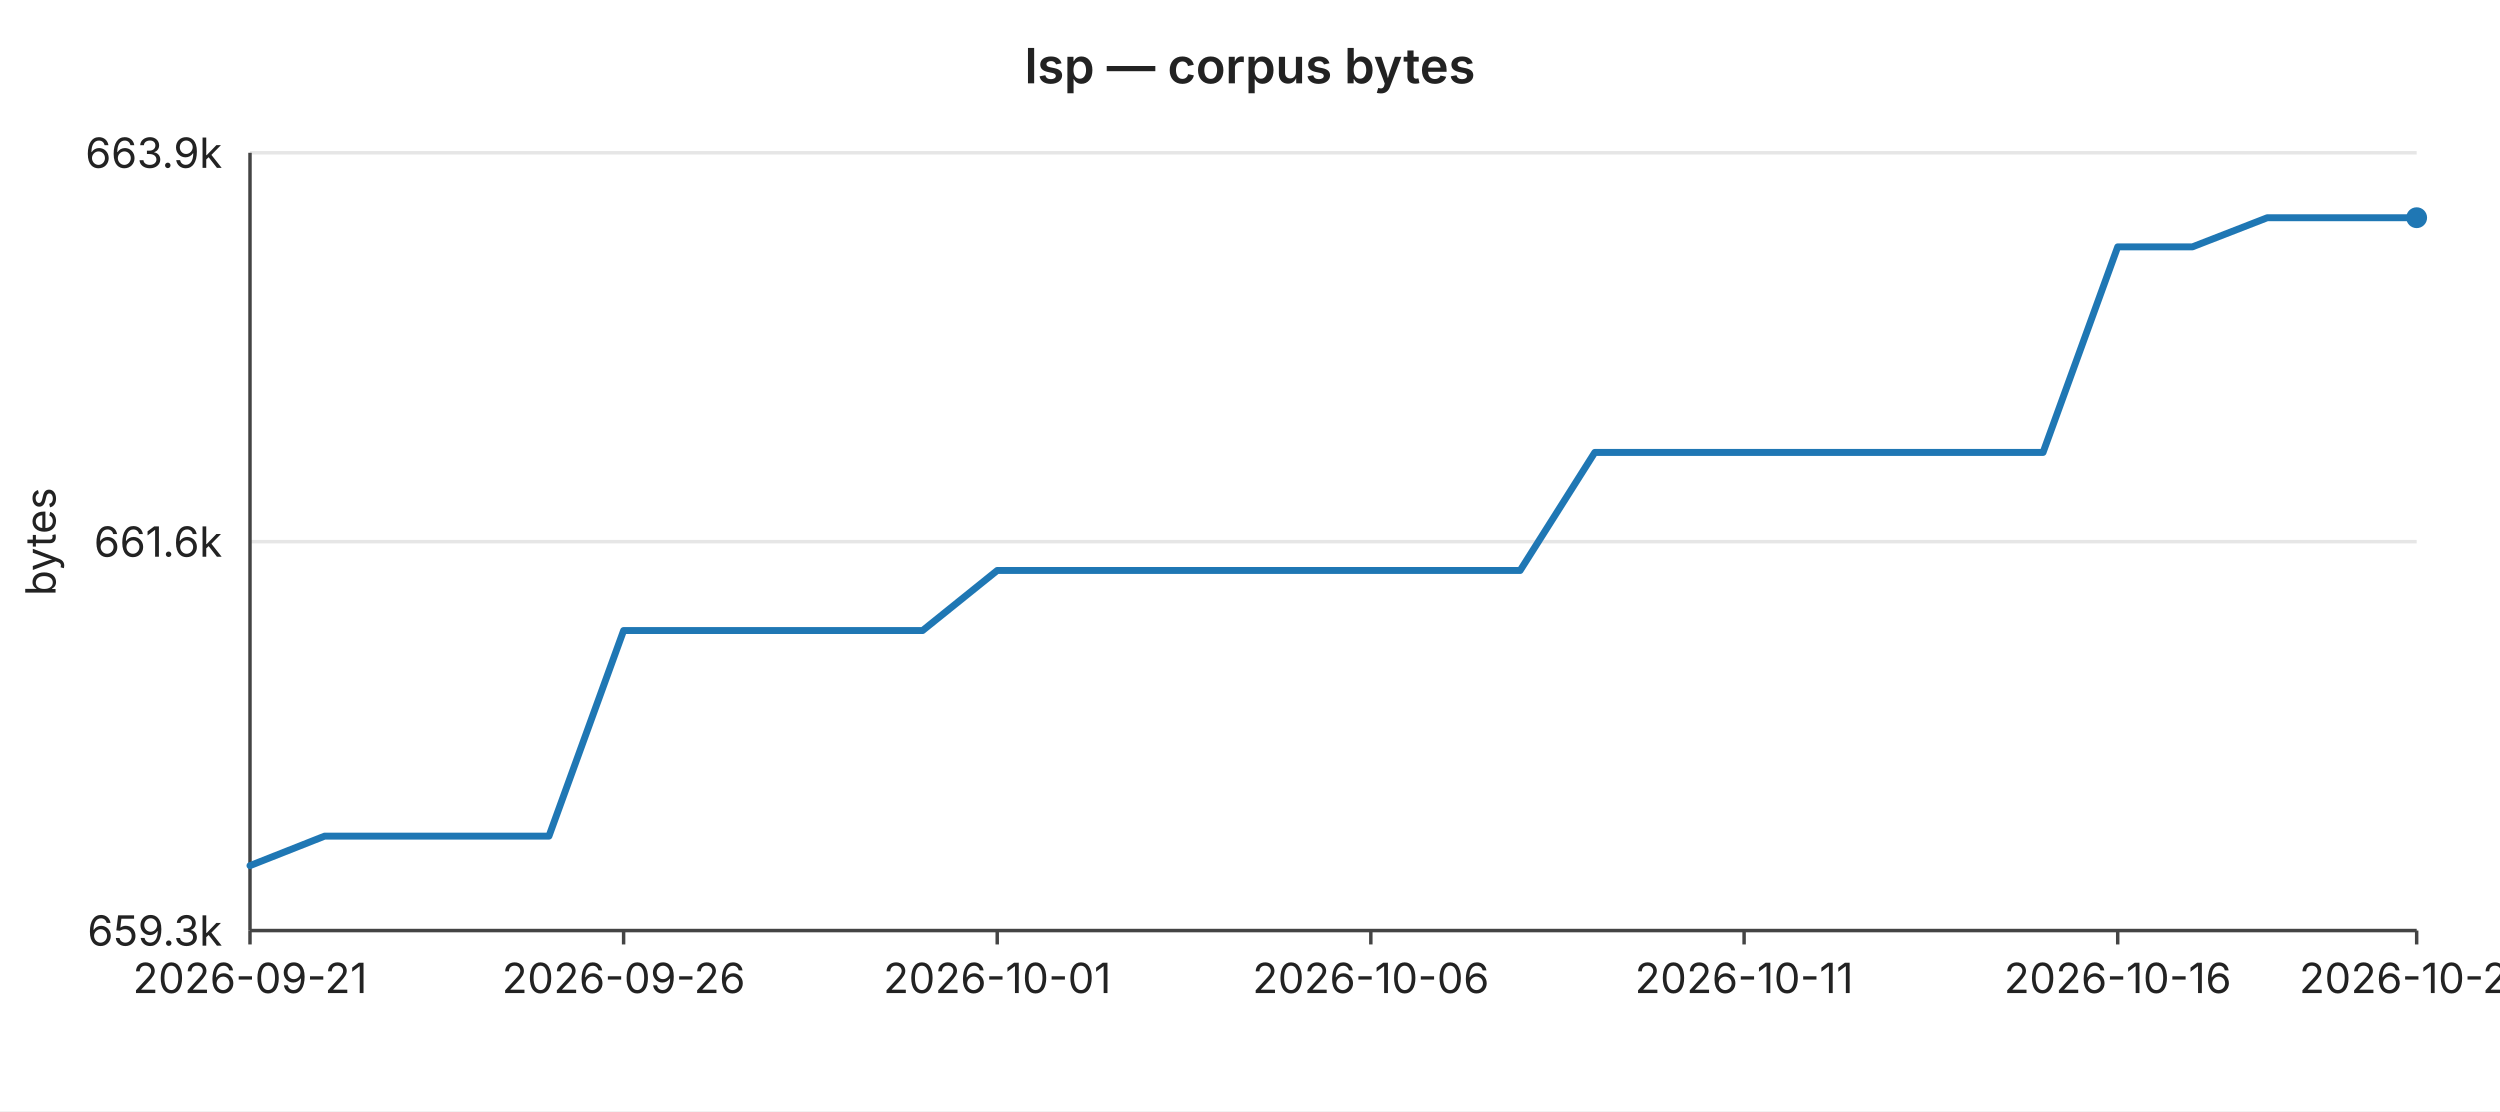
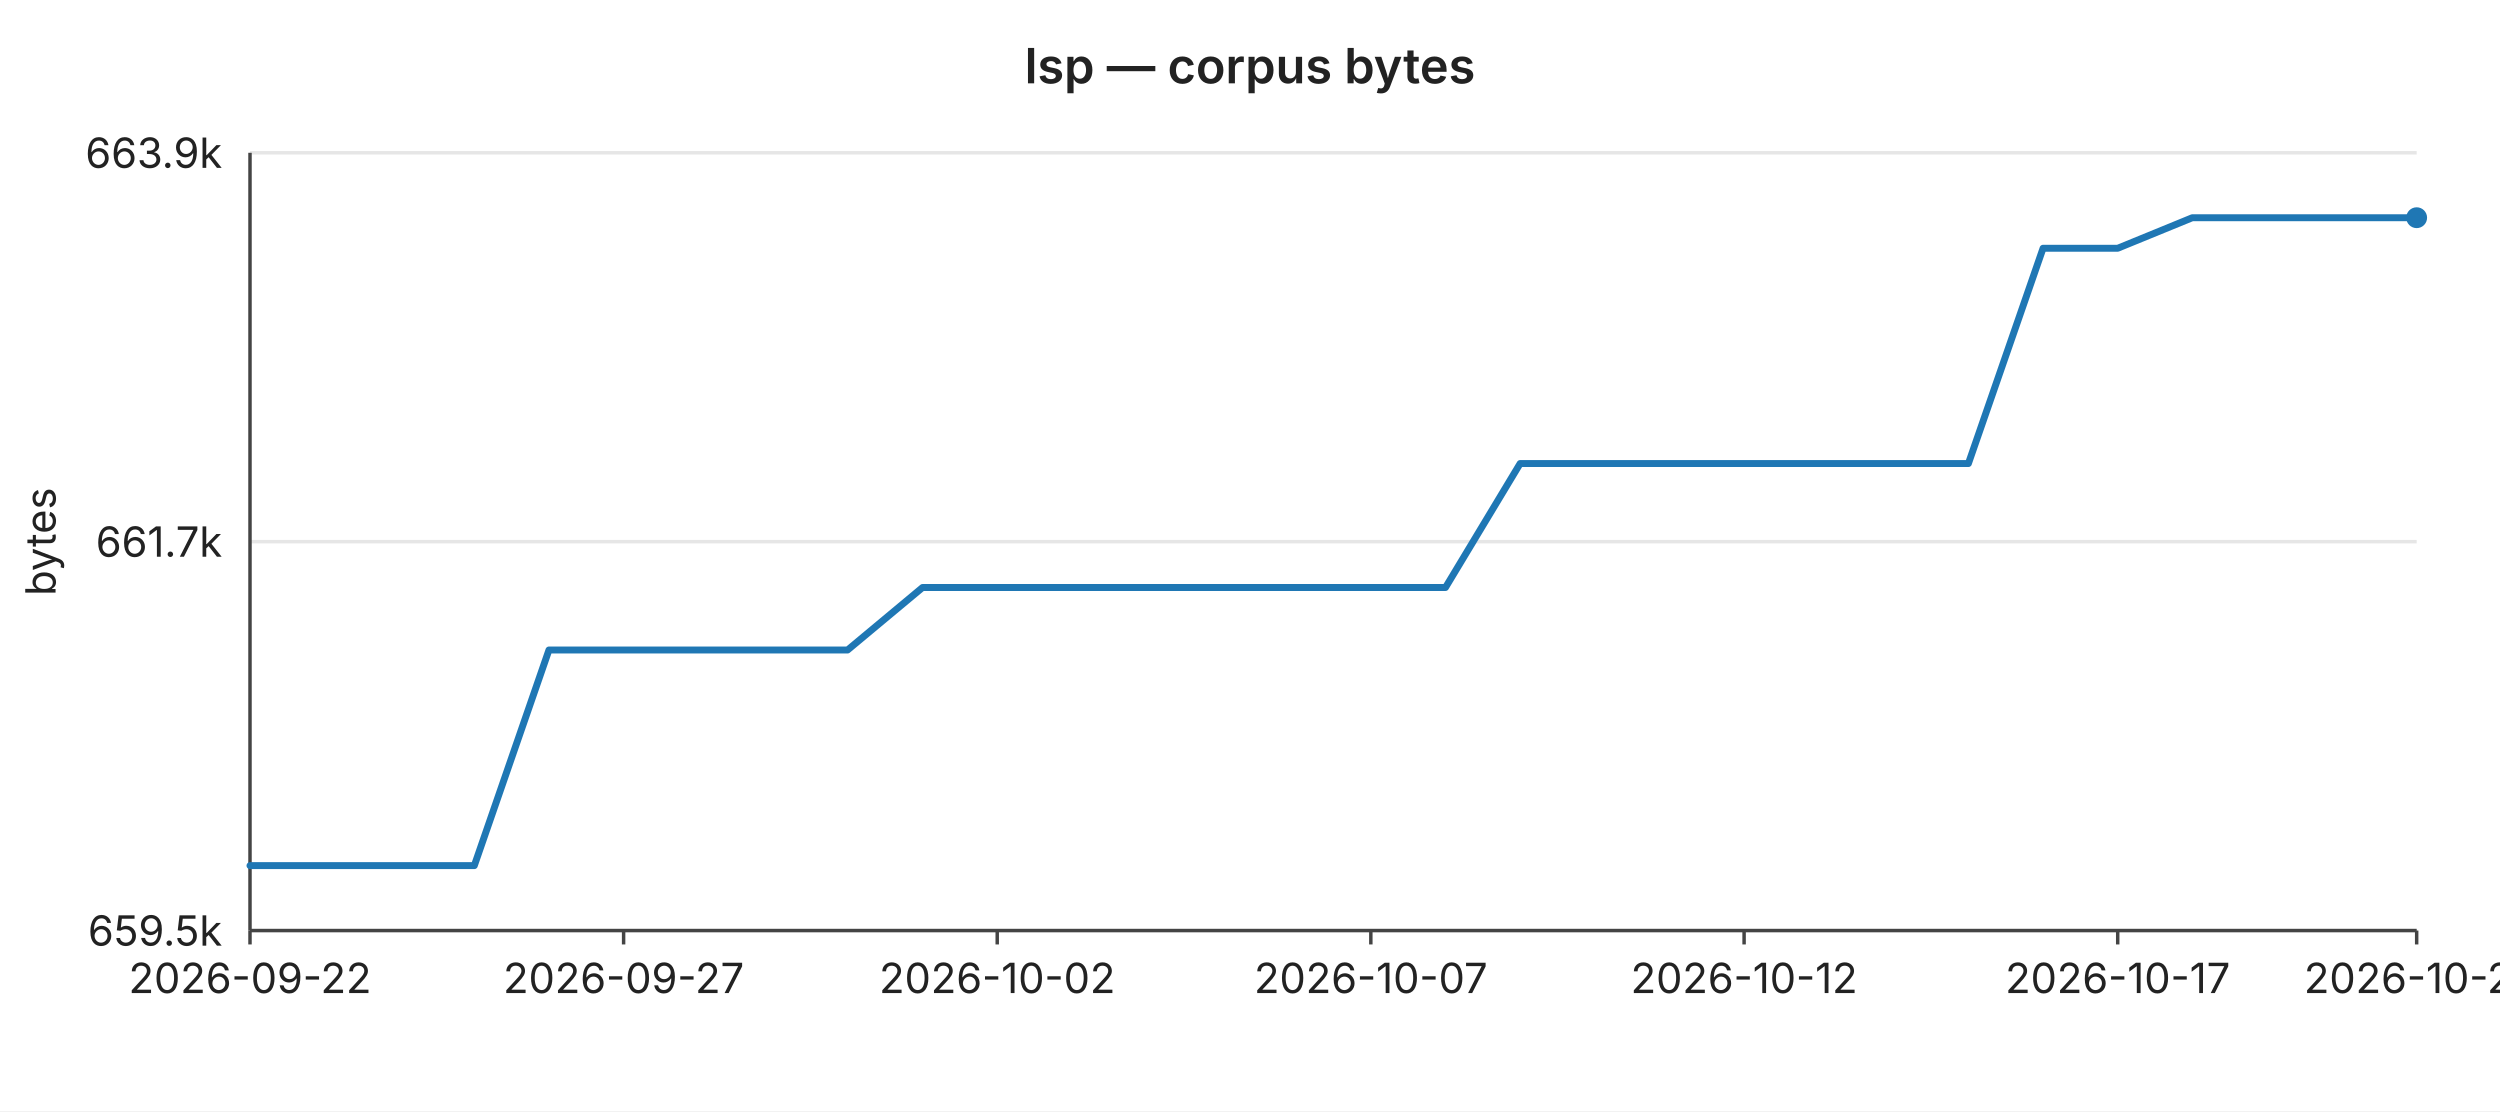
<svg xmlns="http://www.w3.org/2000/svg" width="720" height="320" viewBox="0 0 720 320" font-family="-apple-system,BlinkMacSystemFont,Segoe UI,sans-serif" font-size="12">
  <rect width="720" height="320" fill="#ffffff" />
  <text x="360" y="24" text-anchor="middle" font-size="14" font-weight="600" fill="#222">lsp — corpus bytes</text>
  <line x1="72" y1="44.0" x2="696" y2="44.0" stroke="#e6e6e6" stroke-width="1" />
  <text x="64" y="44.0" text-anchor="end" dominant-baseline="middle" fill="#222">663.9k</text>
  <line x1="72" y1="156.0" x2="696" y2="156.0" stroke="#e6e6e6" stroke-width="1" />
-   <text x="64" y="156.0" text-anchor="end" dominant-baseline="middle" fill="#222">661.6k</text>
+   <text x="64" y="156.0" text-anchor="end" dominant-baseline="middle" fill="#222">661.7k</text>
  <line x1="72" y1="268.0" x2="696" y2="268.0" stroke="#e6e6e6" stroke-width="1" />
-   <text x="64" y="268.0" text-anchor="end" dominant-baseline="middle" fill="#222">659.3k</text>
+   <text x="64" y="268.0" text-anchor="end" dominant-baseline="middle" fill="#222">659.5k</text>
  <text x="16" y="156" text-anchor="middle" fill="#222" transform="rotate(-90 16 156)">bytes</text>
  <line x1="72" y1="44" x2="72" y2="268" stroke="#444" stroke-width="1" />
  <line x1="72" y1="268" x2="696" y2="268" stroke="#444" stroke-width="1" />
  <line x1="72.0" y1="268" x2="72.0" y2="272" stroke="#444" stroke-width="1" />
-   <text x="72.0" y="286" text-anchor="middle" fill="#222">2026-09-21</text>
+   <text x="72.0" y="286" text-anchor="middle" fill="#222">2026-09-22</text>
  <line x1="179.6" y1="268" x2="179.6" y2="272" stroke="#444" stroke-width="1" />
-   <text x="179.6" y="286" text-anchor="middle" fill="#222">2026-09-26</text>
+   <text x="179.6" y="286" text-anchor="middle" fill="#222">2026-09-27</text>
  <line x1="287.2" y1="268" x2="287.2" y2="272" stroke="#444" stroke-width="1" />
-   <text x="287.2" y="286" text-anchor="middle" fill="#222">2026-10-01</text>
+   <text x="287.2" y="286" text-anchor="middle" fill="#222">2026-10-02</text>
  <line x1="394.8" y1="268" x2="394.8" y2="272" stroke="#444" stroke-width="1" />
-   <text x="394.8" y="286" text-anchor="middle" fill="#222">2026-10-06</text>
+   <text x="394.8" y="286" text-anchor="middle" fill="#222">2026-10-07</text>
  <line x1="502.3" y1="268" x2="502.3" y2="272" stroke="#444" stroke-width="1" />
-   <text x="502.3" y="286" text-anchor="middle" fill="#222">2026-10-11</text>
+   <text x="502.3" y="286" text-anchor="middle" fill="#222">2026-10-12</text>
  <line x1="609.9" y1="268" x2="609.9" y2="272" stroke="#444" stroke-width="1" />
-   <text x="609.9" y="286" text-anchor="middle" fill="#222">2026-10-16</text>
+   <text x="609.9" y="286" text-anchor="middle" fill="#222">2026-10-17</text>
  <line x1="696.0" y1="268" x2="696.0" y2="272" stroke="#444" stroke-width="1" />
-   <text x="696.0" y="286" text-anchor="middle" fill="#222">2026-10-20</text>
-   <polyline fill="none" stroke="#1f77b4" stroke-width="2" stroke-linejoin="round" stroke-linecap="round" points="72.0,249.3 93.5,240.8 115.0,240.8 136.6,240.8 158.1,240.8 179.6,181.6 201.1,181.6 222.6,181.6 244.1,181.6 265.7,181.6 287.2,164.3 308.7,164.3 330.2,164.3 351.7,164.3 373.2,164.3 394.8,164.3 416.3,164.3 437.8,164.3 459.3,130.3 480.8,130.3 502.3,130.3 523.9,130.3 545.4,130.3 566.9,130.3 588.4,130.3 609.9,71.1 631.4,71.1 653.0,62.7 674.5,62.7 696.0,62.7" />
+   <text x="696.0" y="286" text-anchor="middle" fill="#222">2026-10-21</text>
+   <polyline fill="none" stroke="#1f77b4" stroke-width="2" stroke-linejoin="round" stroke-linecap="round" points="72.0,249.3 93.5,249.3 115.0,249.3 136.6,249.3 158.1,187.2 179.6,187.2 201.1,187.2 222.6,187.2 244.1,187.2 265.7,169.2 287.2,169.2 308.7,169.2 330.2,169.2 351.7,169.2 373.2,169.2 394.8,169.2 416.3,169.2 437.8,133.5 459.3,133.5 480.8,133.5 502.3,133.5 523.9,133.5 545.4,133.5 566.9,133.5 588.4,71.5 609.9,71.5 631.4,62.7 653.0,62.7 674.5,62.7 696.0,62.7" />
  <circle cx="696.0" cy="62.7" r="3" fill="#1f77b4" />
</svg>
